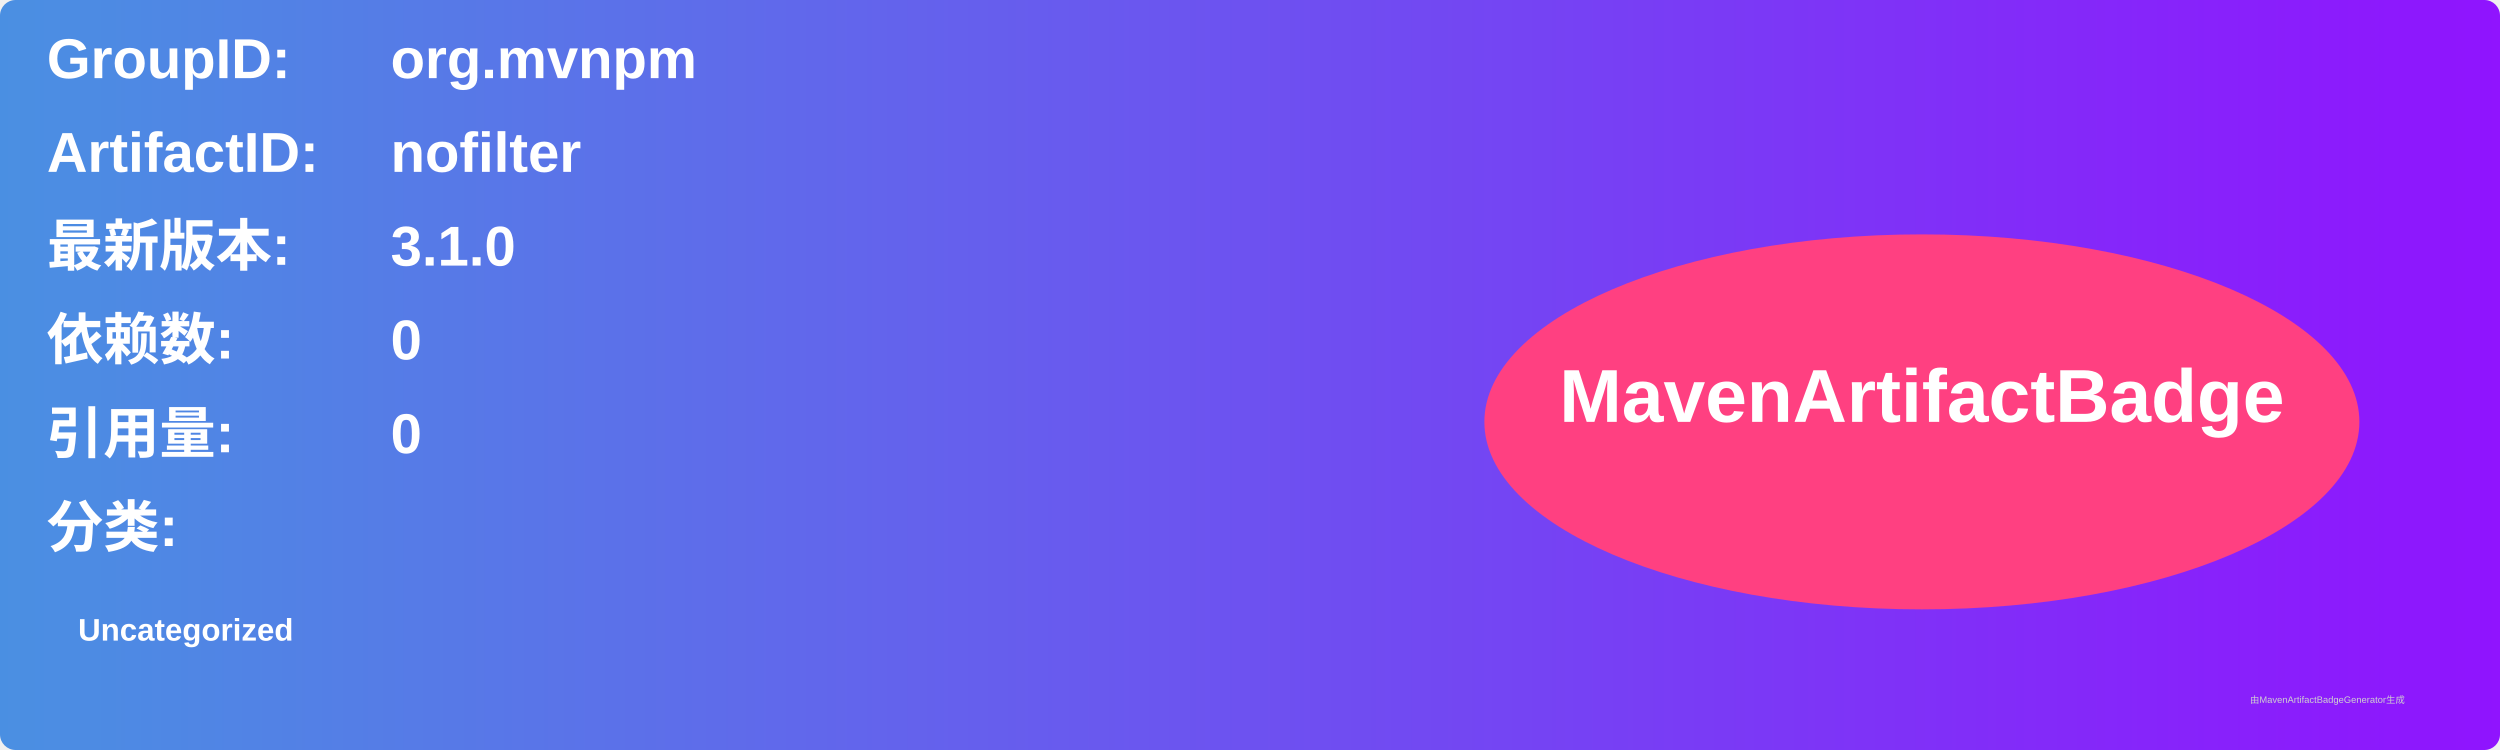
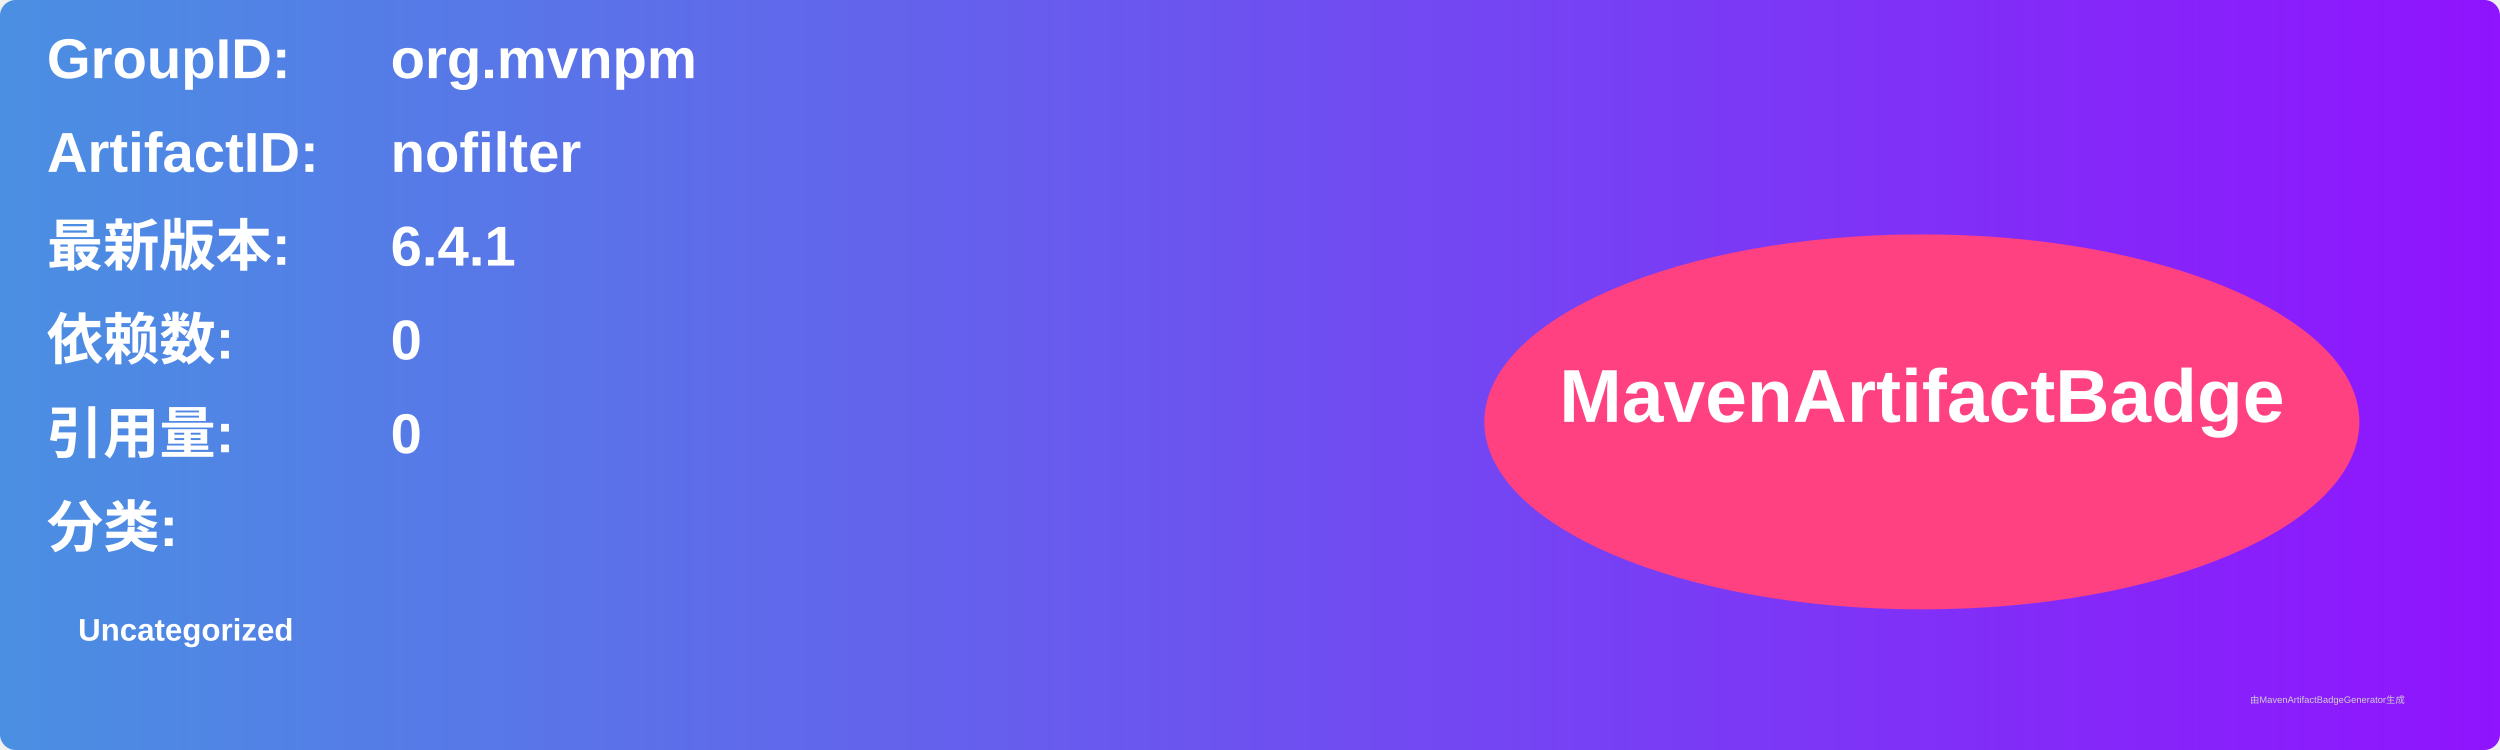
<svg xmlns="http://www.w3.org/2000/svg" width="800" height="240" viewBox="0 0 800 240">
  <linearGradient id="grad" x1="0%" y1="0%" x2="100%" y2="0%">
    <stop offset="0%" stop-color="#4a90e2" />
    <stop offset="100%" stop-color="#9013fe" />
  </linearGradient>
  <rect width="100%" height="100%" rx="5" ry="5" fill="url(#grad)" />
  <g transform="translate(15, 15)">
    <text x="0" y="10" font-family="Arial" font-size="18" fill="white" font-weight="bold" width="260">GroupID:</text>
    <text x="110" y="10" font-family="Arial" font-size="18" fill="white" font-weight="bold" width="460">org.mvnpm</text>
    <text x="0" y="40" font-family="Arial" font-size="18" fill="white" font-weight="bold" width="260">ArtifactID:</text>
    <text x="110" y="40" font-family="Arial" font-size="18" fill="white" font-weight="bold" width="460">nofilter</text>
    <text x="0" y="70" font-family="Arial" font-size="18" fill="white" font-weight="bold">最新版本:</text>
    <text x="110" y="70" font-family="Arial" font-size="18" fill="white" font-weight="bold">
-       <tspan font-weight="bold">3.1.0</tspan>
+       <tspan font-weight="bold">6.4.1</tspan>
    </text>
    <text x="0" y="100" font-family="Arial" font-size="18" fill="white" font-weight="bold">依赖数: </text>
    <text x="110" y="100" font-family="Arial" font-size="18" fill="white">
      <tspan font-weight="bold">0</tspan>
    </text>
    <text x="0" y="130" font-family="Arial" font-size="18" fill="white" font-weight="bold">引用量: </text>
    <text x="110" y="130" font-family="Arial" font-size="18" fill="white">
      <tspan font-weight="bold">0</tspan>
    </text>
    <text x="0" y="160" font-family="Arial" font-size="18" fill="white" font-weight="bold">分类:</text>
    <text x="10" y="190" font-family="Arial" font-size="10" fill="white">
      <tspan font-weight="bold">Uncategorized</tspan>
    </text>
    <ellipse cx="600" cy="120" rx="140" ry="60" fill="#ff4081" />
    <text x="600" y="120" text-anchor="middle" font-family="Arial" font-size="24" fill="white" font-weight="bold">MavenArtifactBadge</text>
  </g>
  <text x="720" y="225" font-family="Arial" font-size="3" fill="#d0d0d0">由MavenArtifactBadgeGenerator生成</text>
</svg>
